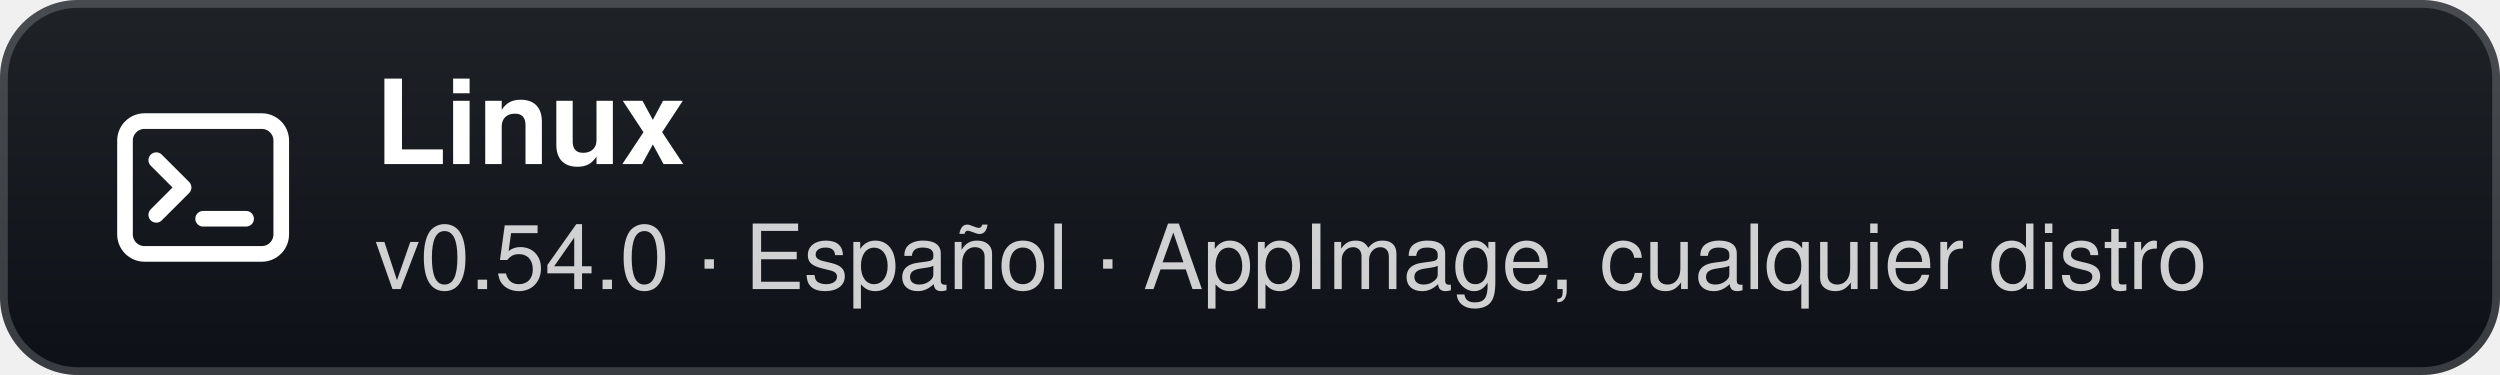
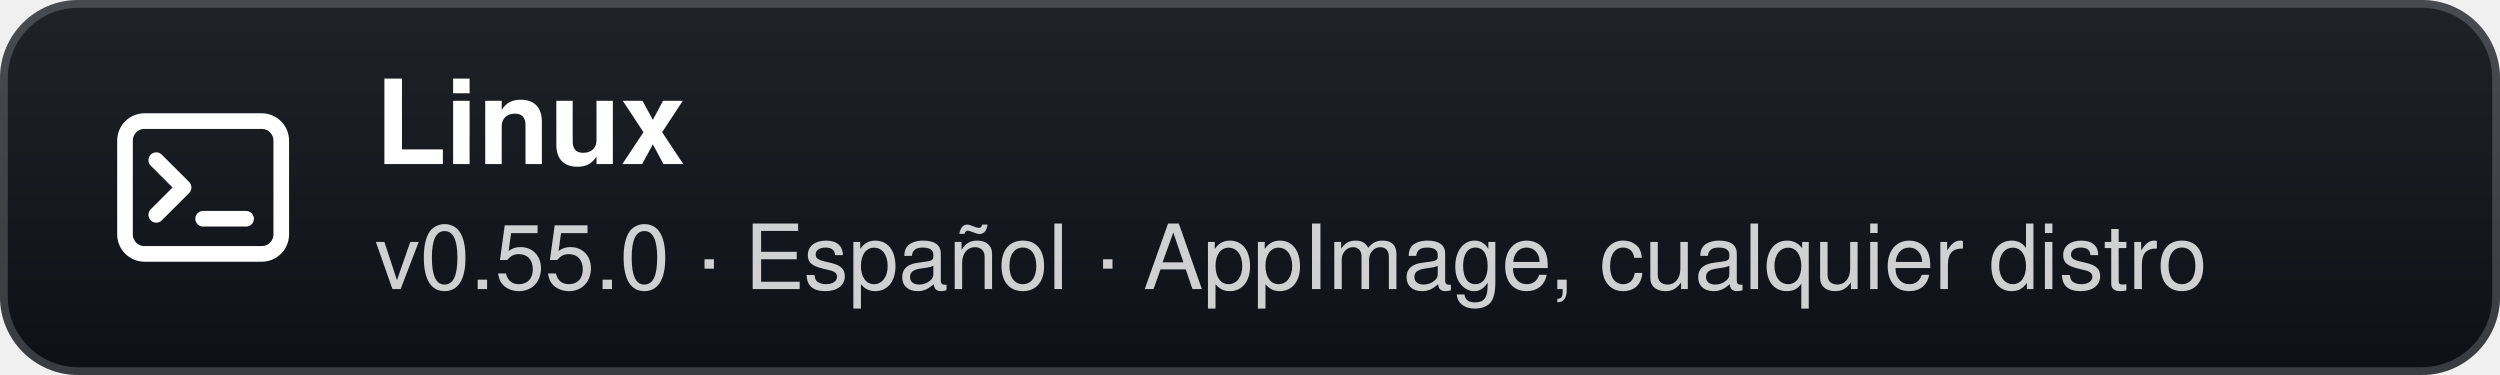
- <svg xmlns="http://www.w3.org/2000/svg" width="320" height="48" viewBox="0 0 320 48" role="img" aria-label="Linux: v0.54.0 · Español · AppImage, cualquier distro">
+ <svg xmlns="http://www.w3.org/2000/svg" width="320" height="48" viewBox="0 0 320 48" role="img" aria-label="Linux: v0.55.0 · Español · AppImage, cualquier distro">
  <defs>
    <linearGradient id="g" x1="0" y1="0" x2="0" y2="1">
      <stop offset="0" stop-color="#1f2328" />
      <stop offset="1" stop-color="#0d1117" />
    </linearGradient>
  </defs>
  <rect width="320" height="48" rx="10" fill="url(#g)" />
  <rect x="0.5" y="0.5" width="319" height="47" rx="9.5" fill="none" stroke="#ffffff" stroke-opacity="0.18" />
  <g transform="translate(26 24)">
    <rect x="-10" y="-8.5" width="20" height="17" rx="2.5" fill="none" stroke="#fff" stroke-width="2" />
    <path d="M-6 -3.5 L-2.5 0 L-6 3.5" fill="none" stroke="#fff" stroke-width="2" stroke-linecap="round" stroke-linejoin="round" />
    <path d="M0 4 H5.5" stroke="#fff" stroke-width="2" stroke-linecap="round" />
  </g>
  <text x="48" y="21" fill="#ffffff" font-family="'Segoe UI',-apple-system,BlinkMacSystemFont,Helvetica,Arial,sans-serif" font-size="15" font-weight="700">Linux</text>
-   <text x="48" y="37" fill="#ffffff" fill-opacity="0.8" font-family="'Segoe UI',-apple-system,BlinkMacSystemFont,Helvetica,Arial,sans-serif" font-size="11.5">v0.54.0 · Español · AppImage, cualquier distro</text>
+   <text x="48" y="37" fill="#ffffff" fill-opacity="0.8" font-family="'Segoe UI',-apple-system,BlinkMacSystemFont,Helvetica,Arial,sans-serif" font-size="11.5">v0.55.0 · Español · AppImage, cualquier distro</text>
</svg>
